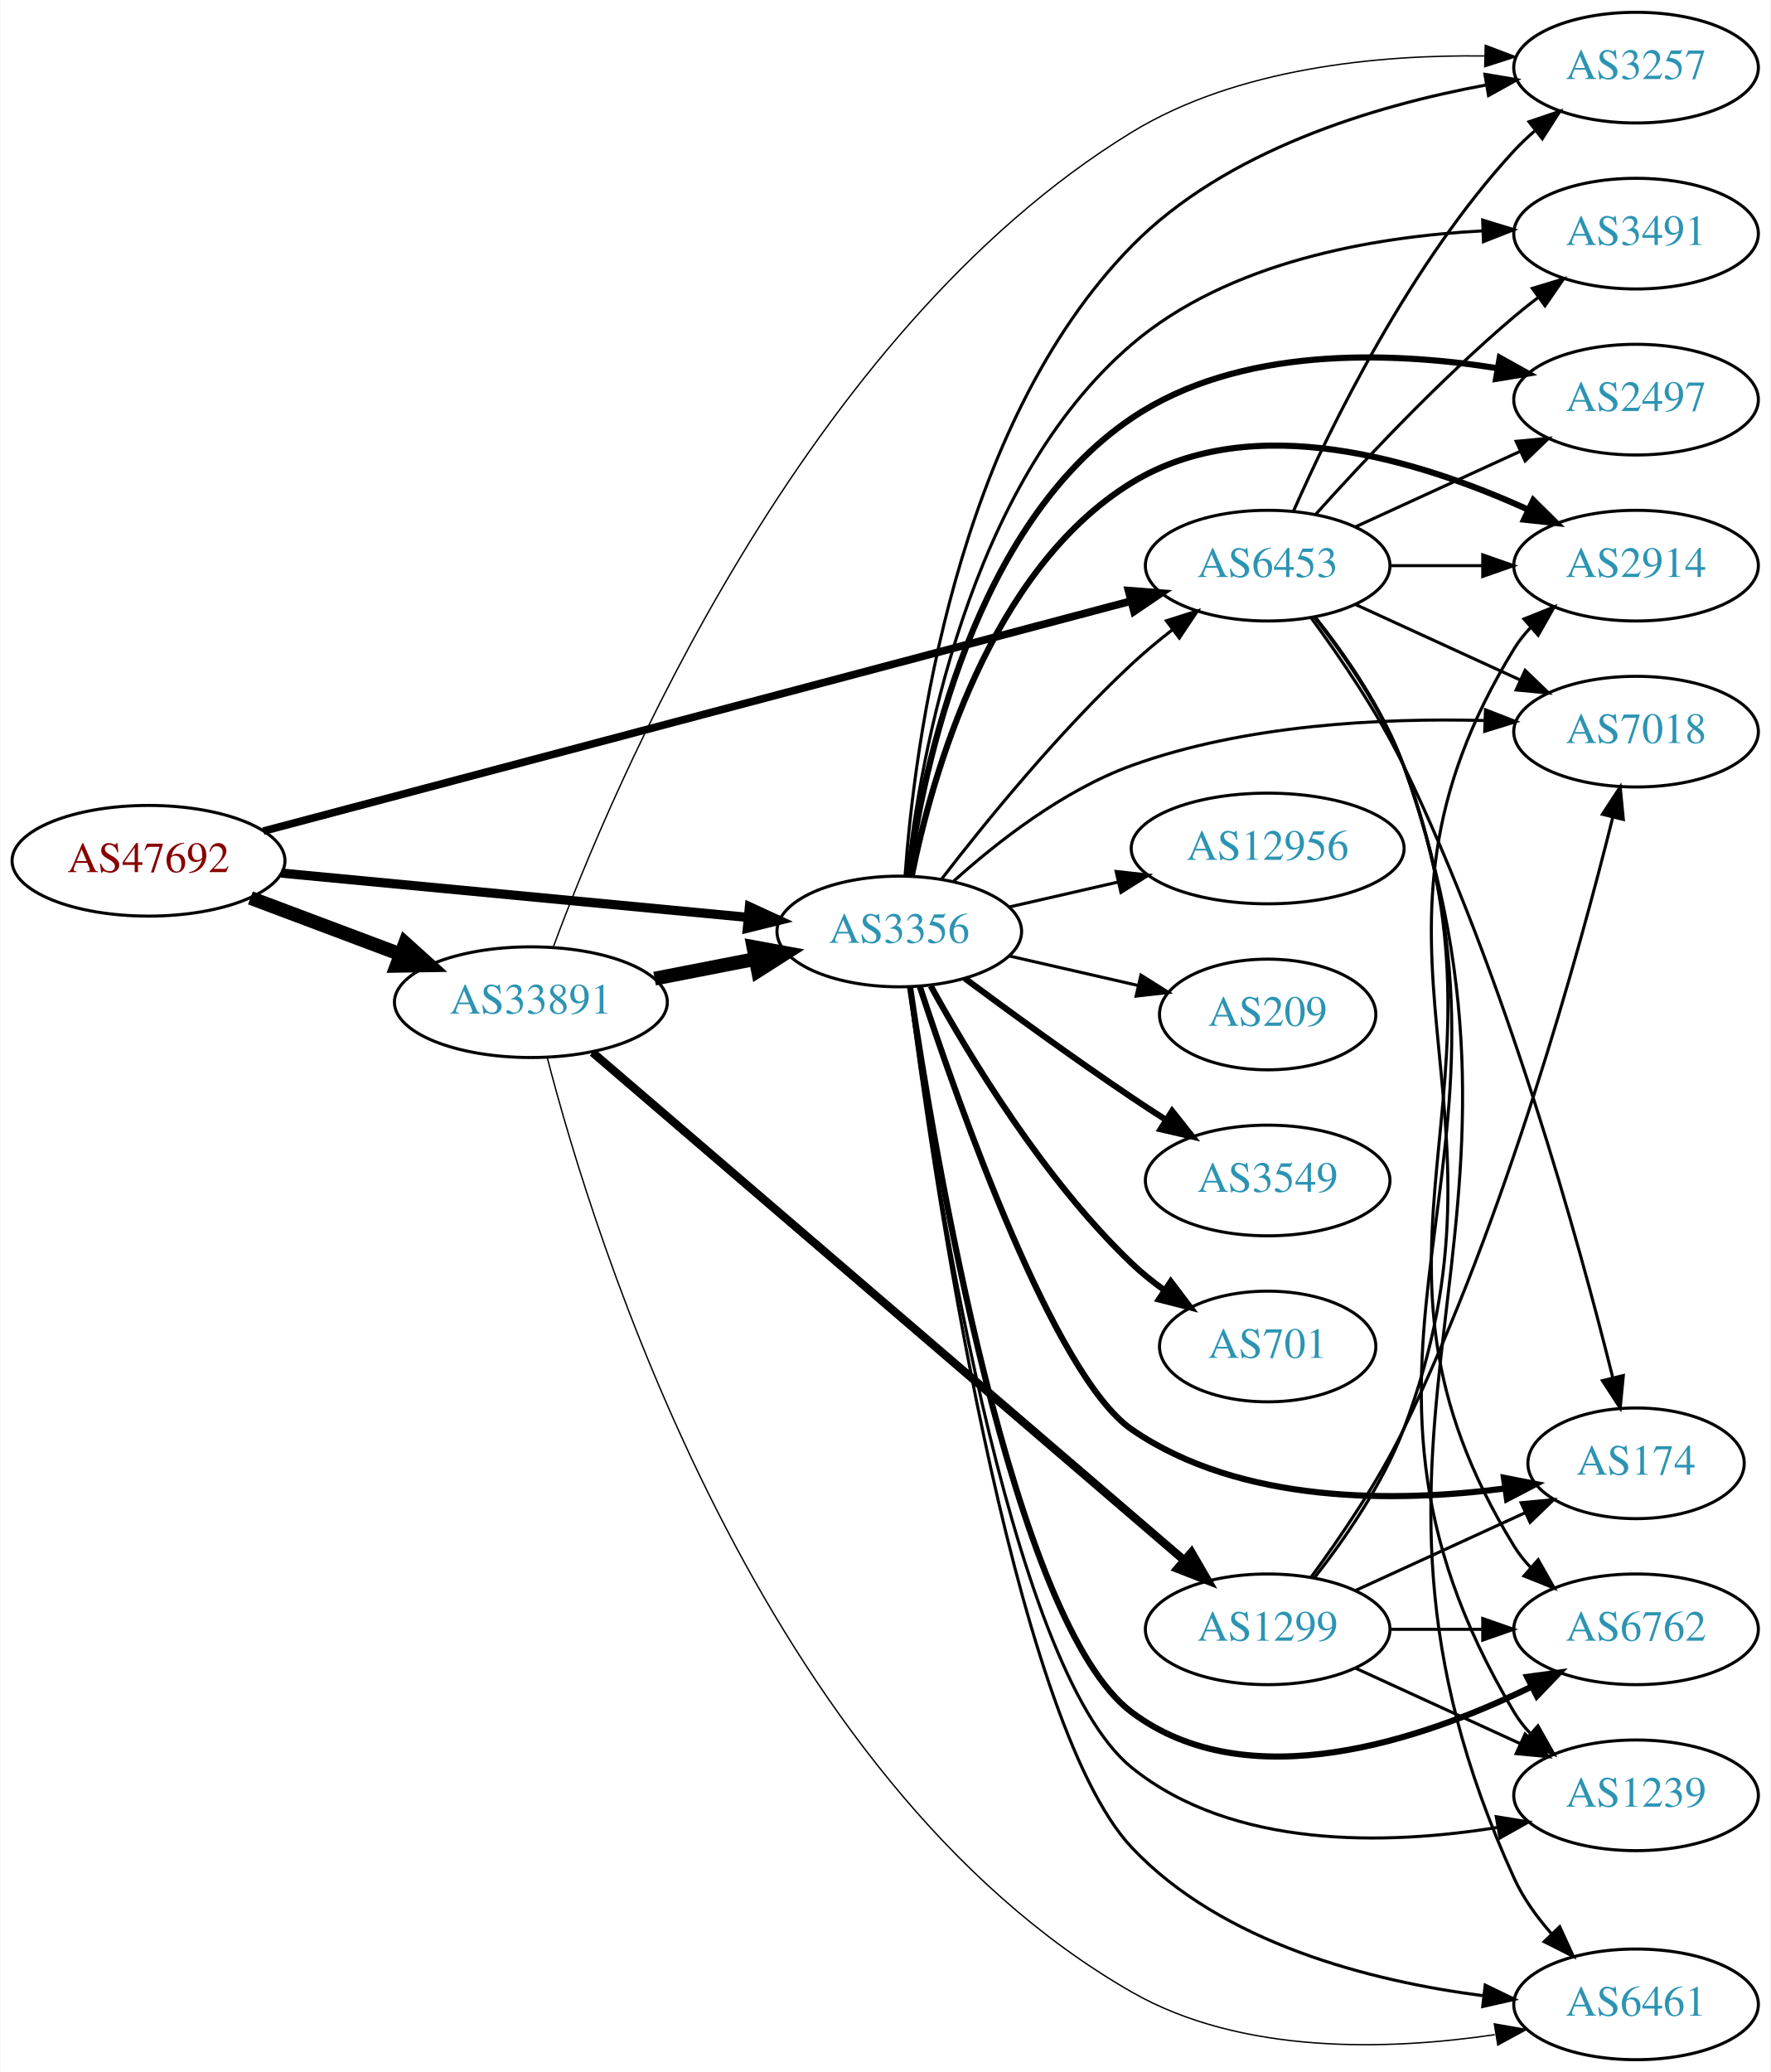
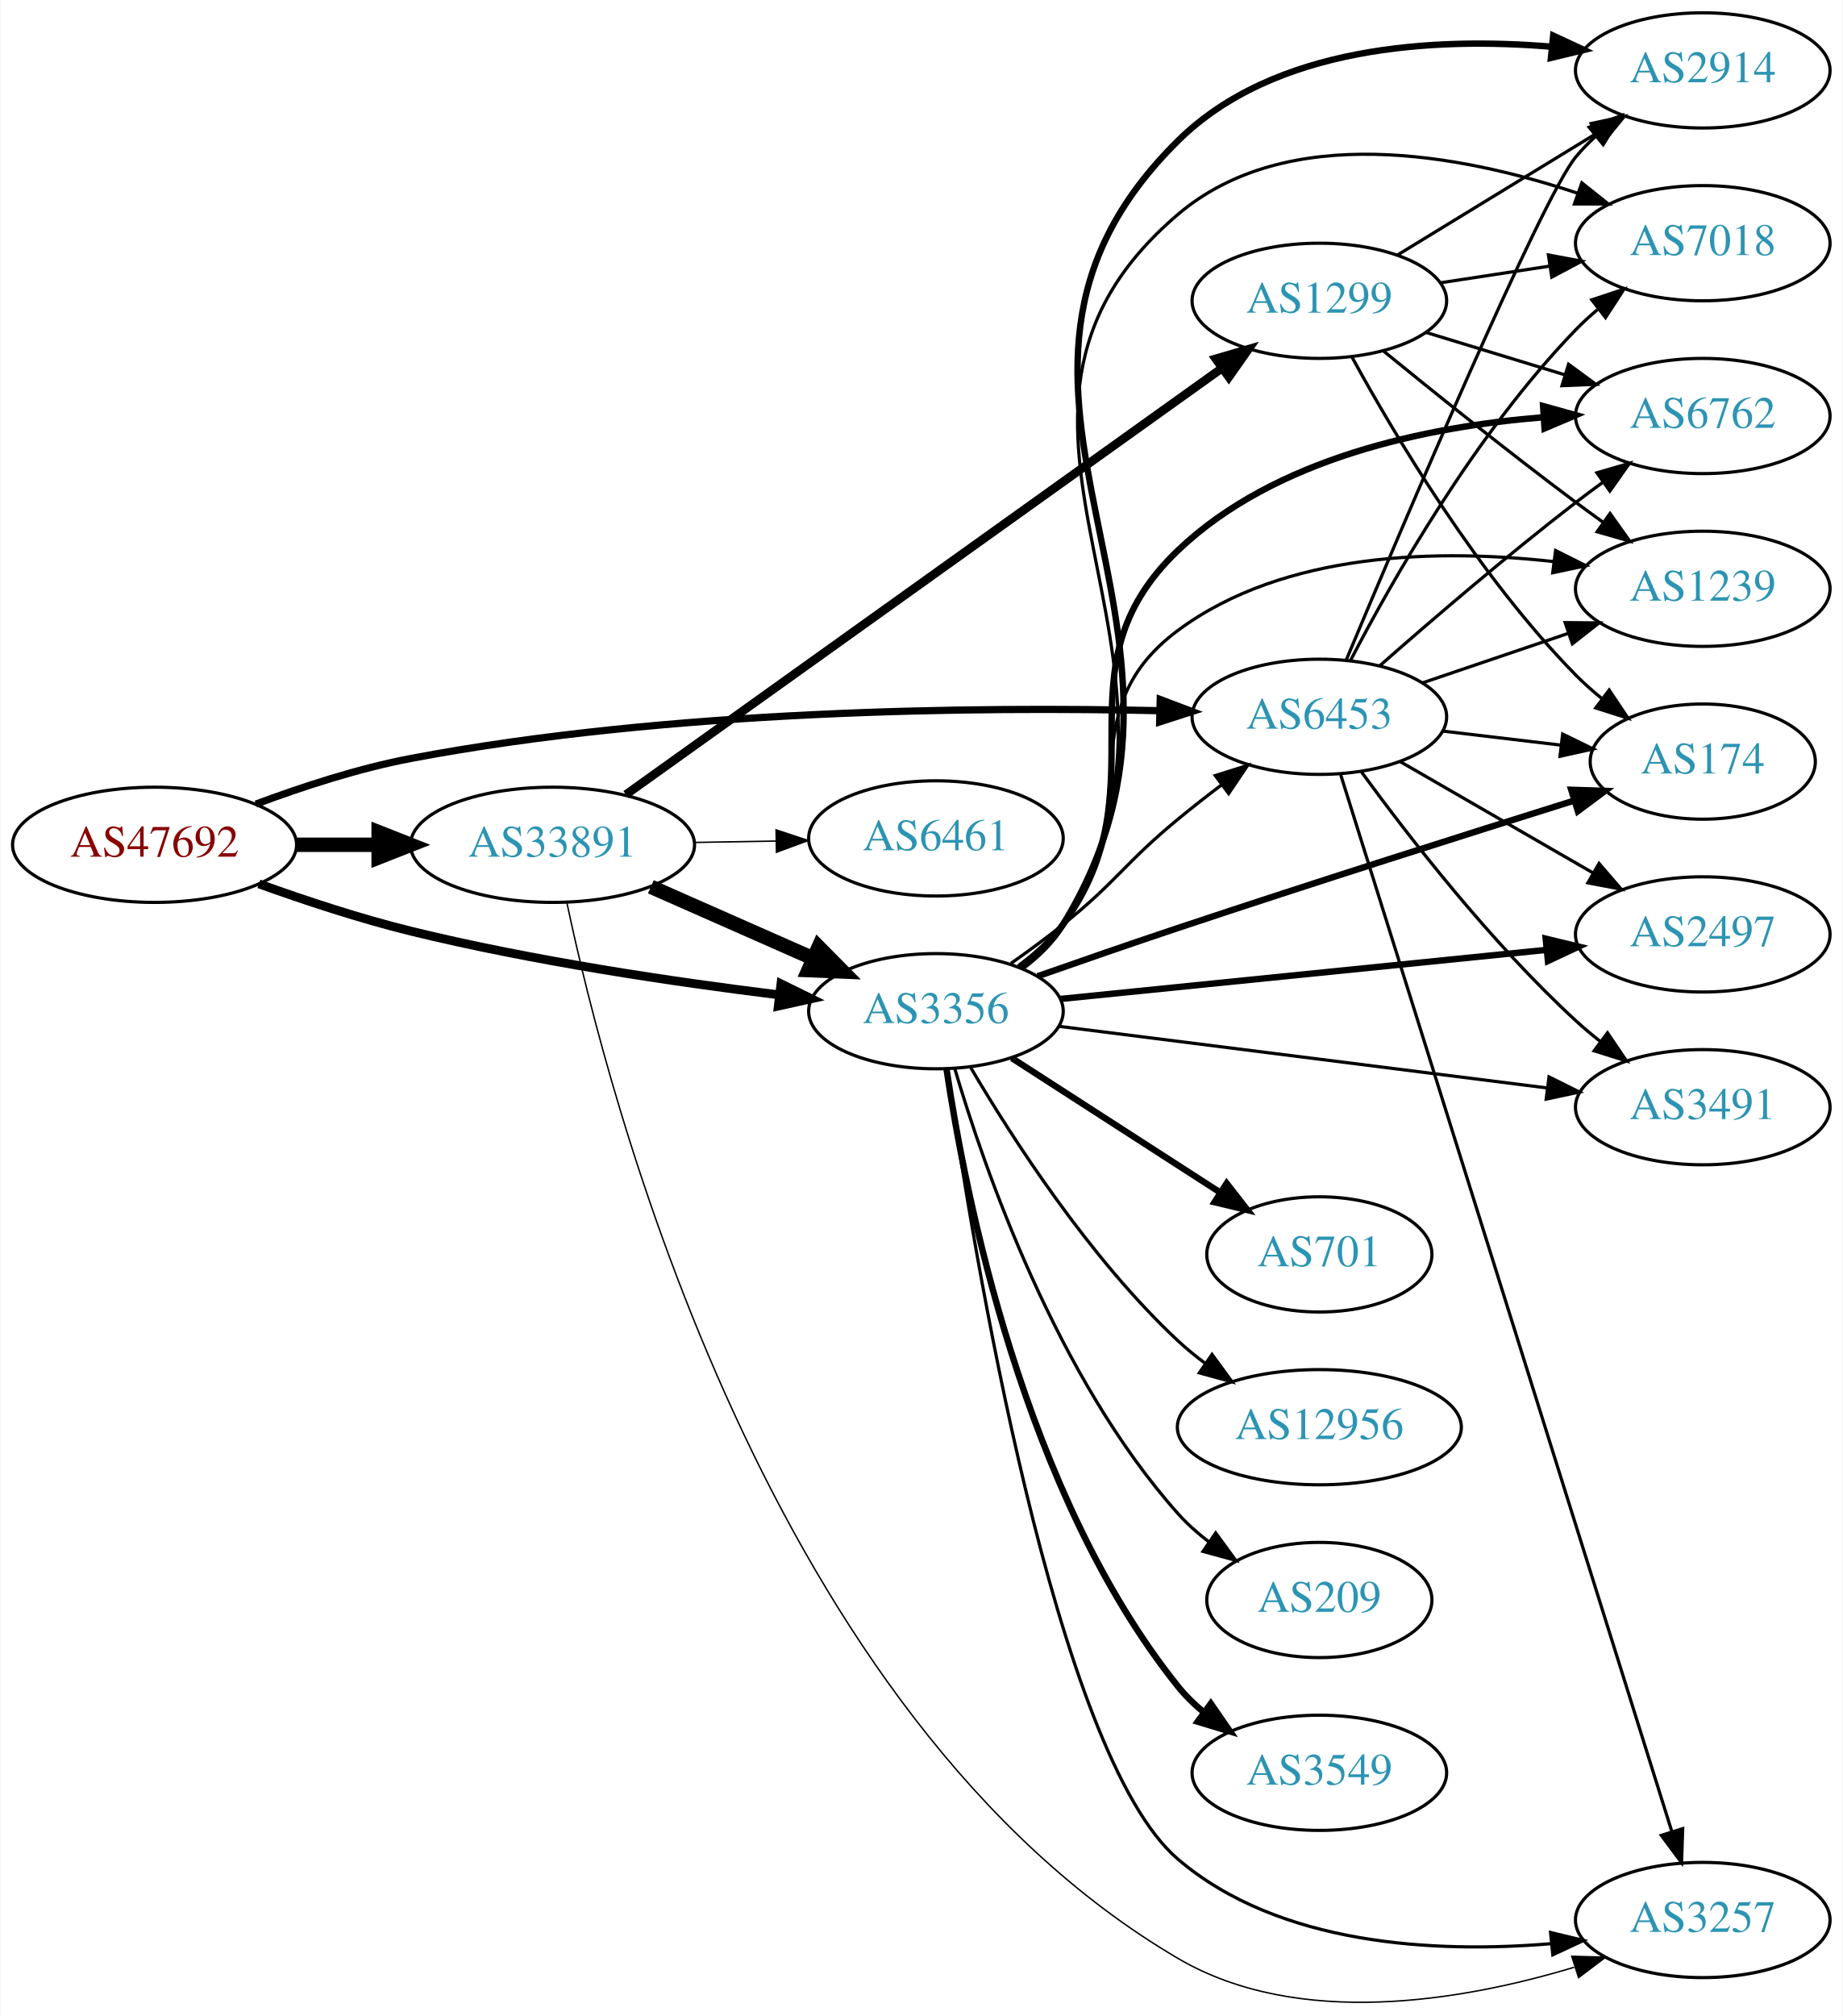
- <svg xmlns="http://www.w3.org/2000/svg" xmlns:xlink="http://www.w3.org/1999/xlink" width="576pt" height="674pt" viewBox="0.00 0.00 575.76 674.00">
-   <g id="graph0" class="graph" transform="scale(1 1) rotate(0) translate(4 670)">
-     <polygon fill="white" stroke="none" points="-4,4 -4,-670 571.762,-670 571.762,4 -4,4" />
+ <svg xmlns="http://www.w3.org/2000/svg" xmlns:xlink="http://www.w3.org/1999/xlink" width="576pt" height="630pt" viewBox="0.00 0.00 575.76 630.00">
+   <g id="graph0" class="graph" transform="scale(1 1) rotate(0) translate(4 625.995)">
+     <polygon fill="white" stroke="none" points="-4,4 -4,-625.995 571.762,-625.995 571.762,4 -4,4" />
    <g id="node1" class="node">
      <g id="a_node1">
        <a xlink:href="/asn/47692" xlink:title="AS47692 ~ Nessus GmbH [AT]">
-           <ellipse fill="#ffffff" stroke="black" cx="44.196" cy="-390" rx="44.393" ry="18" />
-           <text text-anchor="middle" x="44.196" y="-386.3" font-family="Times,serif" font-size="14.00" fill="#880000">AS47692</text>
+           <ellipse fill="#ffffff" stroke="black" cx="44.196" cy="-361.995" rx="44.393" ry="18" />
+           <text text-anchor="middle" x="44.196" y="-358.295" font-family="Times,serif" font-size="14.00" fill="#880000">AS47692</text>
        </a>
      </g>
    </g>
    <g id="node2" class="node">
      <g id="a_node2">
        <a xlink:href="/asn/3356" xlink:title="AS3356 ~ Level 3 Parent, LLC [US]">
-           <ellipse fill="#ffffff" stroke="black" cx="288.431" cy="-367" rx="39.794" ry="18" />
-           <text text-anchor="middle" x="288.431" y="-363.3" font-family="Times,serif" font-size="14.00" fill="#2c94b3">AS3356</text>
+           <ellipse fill="#ffffff" stroke="black" cx="288.431" cy="-309.995" rx="39.794" ry="18" />
+           <text text-anchor="middle" x="288.431" y="-306.295" font-family="Times,serif" font-size="14.00" fill="#2c94b3">AS3356</text>
        </a>
      </g>
    </g>
    <g id="edge1" class="edge">
-       <path fill="none" stroke="black" stroke-width="3" d="M87.39,-385.994C129.77,-381.97 194.983,-375.778 239.341,-371.566" />
-       <polygon fill="black" stroke="black" stroke-width="3" points="239.682,-375.05 249.307,-370.62 239.021,-368.081 239.682,-375.05" />
+       <path fill="none" stroke="black" stroke-width="2.75" d="M76.799,-349.791C91.15,-344.622 108.449,-338.903 124.392,-334.995 162.539,-325.646 206.61,-319.138 239.307,-315.111" />
+       <polygon fill="black" stroke="black" stroke-width="2.75" points="239.989,-318.555 249.502,-313.891 239.156,-311.605 239.989,-318.555" />
    </g>
    <g id="node3" class="node">
      <g id="a_node3">
        <a xlink:href="/asn/6453" xlink:title="AS6453 ~ TATA COMMUNICATIONS (AMERICA) INC [US]">
-           <ellipse fill="#ffffff" stroke="black" cx="408.273" cy="-486" rx="39.794" ry="18" />
-           <text text-anchor="middle" x="408.273" y="-482.3" font-family="Times,serif" font-size="14.00" fill="#2c94b3">AS6453</text>
+           <ellipse fill="#ffffff" stroke="black" cx="408.273" cy="-401.995" rx="39.794" ry="18" />
+           <text text-anchor="middle" x="408.273" y="-398.295" font-family="Times,serif" font-size="14.00" fill="#2c94b3">AS6453</text>
        </a>
      </g>
    </g>
    <g id="edge2" class="edge">
-       <path fill="none" stroke="black" stroke-width="2.5" d="M81.571,-399.644C148.711,-417.446 291.814,-455.388 363.888,-474.497" />
-       <polygon fill="black" stroke="black" stroke-width="2.5" points="363.008,-477.884 373.571,-477.064 364.802,-471.118 363.008,-477.884" />
+       <path fill="none" stroke="black" stroke-width="2.25" d="M75.868,-374.715C90.33,-380.121 107.979,-385.886 124.392,-388.995 205.335,-404.331 301.516,-405.16 358.306,-403.903" />
+       <polygon fill="black" stroke="black" stroke-width="2.25" points="358.53,-407.399 368.439,-403.647 358.354,-400.401 358.53,-407.399" />
    </g>
    <g id="node4" class="node">
      <g id="a_node4">
        <a xlink:href="/asn/33891" xlink:title="AS33891 ~ CORE-BACKBONE GMBH GLOBAL NETWORK [DE]">
-           <ellipse fill="#ffffff" stroke="black" cx="168.588" cy="-344" rx="44.393" ry="18" />
-           <text text-anchor="middle" x="168.588" y="-340.3" font-family="Times,serif" font-size="14.00" fill="#2c94b3">AS33891</text>
+           <ellipse fill="#ffffff" stroke="black" cx="168.588" cy="-361.995" rx="44.393" ry="18" />
+           <text text-anchor="middle" x="168.588" y="-358.295" font-family="Times,serif" font-size="14.00" fill="#2c94b3">AS33891</text>
        </a>
      </g>
    </g>
    <g id="edge3" class="edge">
-       <path fill="none" stroke="black" stroke-width="4.5" d="M77.353,-377.914C92.251,-372.315 110.138,-365.592 126.043,-359.614" />
-       <polygon fill="black" stroke="black" stroke-width="4.5" points="127.67,-363.209 135.646,-356.005 124.9,-355.838 127.67,-363.209" />
+       <path fill="none" stroke="black" stroke-width="4.5" d="M88.692,-361.995C96.898,-361.995 105.569,-361.995 114.041,-361.995" />
+       <polygon fill="black" stroke="black" stroke-width="4.5" points="114.233,-365.933 124.233,-361.995 114.233,-358.058 114.233,-365.933" />
    </g>
    <g id="edge15" class="edge">
-       <path fill="none" stroke="black" d="M302.167,-384.016C316.272,-402.311 340.187,-431.761 364.077,-454 368.176,-457.816 372.726,-461.6 377.291,-465.159" />
-       <polygon fill="black" stroke="black" points="375.334,-468.066 385.43,-471.279 379.541,-462.472 375.334,-468.066" />
+       <path fill="none" stroke="black" d="M311.87,-324.925C317.279,-328.726 322.969,-332.899 328.077,-336.995 345.011,-350.574 347.334,-356.183 364.077,-369.995 368.397,-373.559 373.065,-377.21 377.68,-380.711" />
+       <polygon fill="black" stroke="black" points="375.736,-383.628 385.844,-386.802 379.921,-378.017 375.736,-383.628" />
    </g>
    <g id="node5" class="node">
      <g id="a_node5">
-         <a xlink:href="/asn/2914" xlink:title="AS2914 ~ NTT America, Inc. [US]">
-           <ellipse fill="#ffffff" stroke="black" cx="528.116" cy="-486" rx="39.794" ry="18" />
-           <text text-anchor="middle" x="528.116" y="-482.3" font-family="Times,serif" font-size="14.00" fill="#2c94b3">AS2914</text>
+         <a xlink:href="/asn/174" xlink:title="AS174 ~ Cogent Communications [US]">
+           <ellipse fill="#ffffff" stroke="black" cx="528.116" cy="-387.995" rx="35.194" ry="18" />
+           <text text-anchor="middle" x="528.116" y="-384.295" font-family="Times,serif" font-size="14.00" fill="#2c94b3">AS174</text>
        </a>
      </g>
    </g>
    <g id="edge4" class="edge">
-       <path fill="none" stroke="black" stroke-width="2" d="M292.454,-384.969C298.972,-417.317 317.696,-484.622 364.077,-513 403.561,-537.158 458.031,-520.144 492.917,-504.257" />
-       <polygon fill="black" stroke="black" stroke-width="2" points="494.679,-507.294 502.209,-499.841 491.675,-500.972 494.679,-507.294" />
+       <path fill="none" stroke="black" stroke-width="2" d="M320.238,-320.931C333.674,-325.647 349.627,-331.176 364.077,-335.995 406.221,-350.053 454.757,-365.43 487.84,-375.788" />
+       <polygon fill="black" stroke="black" stroke-width="2" points="486.998,-379.192 497.586,-378.835 489.086,-372.511 486.998,-379.192" />
    </g>
    <g id="node6" class="node">
      <g id="a_node6">
-         <a xlink:href="/asn/7018" xlink:title="AS7018 ~ AT&amp;T Services, Inc. [US]">
-           <ellipse fill="#ffffff" stroke="black" cx="528.116" cy="-432" rx="39.794" ry="18" />
-           <text text-anchor="middle" x="528.116" y="-428.3" font-family="Times,serif" font-size="14.00" fill="#2c94b3">AS7018</text>
+         <a xlink:href="/asn/2914" xlink:title="AS2914 ~ NTT America, Inc. [US]">
+           <ellipse fill="#ffffff" stroke="black" cx="528.116" cy="-603.995" rx="39.794" ry="18" />
+           <text text-anchor="middle" x="528.116" y="-600.295" font-family="Times,serif" font-size="14.00" fill="#2c94b3">AS2914</text>
        </a>
      </g>
    </g>
    <g id="edge5" class="edge">
-       <path fill="none" stroke="black" d="M305.905,-383.17C320.054,-395.935 341.664,-412.899 364.077,-421 400.912,-434.313 445.435,-436.466 478.641,-435.624" />
-       <polygon fill="black" stroke="black" points="479.131,-439.109 489,-435.256 478.882,-432.113 479.131,-439.109" />
+       <path fill="none" stroke="black" stroke-width="2" d="M315.032,-323.421C320.073,-327.174 324.808,-331.704 328.077,-336.995 385.926,-430.624 285.798,-504.632 364.077,-581.995 394.252,-611.817 444.298,-614.439 480.998,-611.385" />
+       <polygon fill="black" stroke="black" stroke-width="2" points="481.364,-614.866 490.967,-610.391 480.669,-607.901 481.364,-614.866" />
    </g>
    <g id="node7" class="node">
      <g id="a_node7">
-         <a xlink:href="/asn/174" xlink:title="AS174 ~ Cogent Communications [US]">
-           <ellipse fill="#ffffff" stroke="black" cx="528.116" cy="-194" rx="35.194" ry="18" />
-           <text text-anchor="middle" x="528.116" y="-190.3" font-family="Times,serif" font-size="14.00" fill="#2c94b3">AS174</text>
+         <a xlink:href="/asn/3549" xlink:title="AS3549 ~ Level 3 Parent, LLC [US]">
+           <ellipse fill="#ffffff" stroke="black" cx="408.273" cy="-71.995" rx="39.794" ry="18" />
+           <text text-anchor="middle" x="408.273" y="-68.295" font-family="Times,serif" font-size="14.00" fill="#2c94b3">AS3549</text>
        </a>
      </g>
    </g>
    <g id="edge6" class="edge">
-       <path fill="none" stroke="black" stroke-width="2" d="M295.111,-349.082C307.671,-310.674 338.702,-222.479 364.077,-205 399.482,-180.612 450.102,-181.243 485.517,-185.818" />
-       <polygon fill="black" stroke="black" stroke-width="2" points="485.132,-189.299 495.53,-187.268 486.135,-182.371 485.132,-189.299" />
+       <path fill="none" stroke="black" stroke-width="2" d="M291.732,-291.948C297.516,-252.882 315.813,-159.159 364.077,-98.995 366.429,-96.064 369.191,-93.361 372.161,-90.893" />
+       <polygon fill="black" stroke="black" stroke-width="2" points="374.353,-93.626 380.374,-84.908 370.23,-87.969 374.353,-93.626" />
    </g>
    <g id="node8" class="node">
      <g id="a_node8">
-         <a xlink:href="/asn/3549" xlink:title="AS3549 ~ Level 3 Parent, LLC [US]">
-           <ellipse fill="#ffffff" stroke="black" cx="408.273" cy="-286" rx="39.794" ry="18" />
-           <text text-anchor="middle" x="408.273" y="-282.3" font-family="Times,serif" font-size="14.00" fill="#2c94b3">AS3549</text>
+         <a xlink:href="/asn/7018" xlink:title="AS7018 ~ AT&amp;T Services, Inc. [US]">
+           <ellipse fill="#ffffff" stroke="black" cx="528.116" cy="-549.995" rx="39.794" ry="18" />
+           <text text-anchor="middle" x="528.116" y="-546.295" font-family="Times,serif" font-size="14.00" fill="#2c94b3">AS7018</text>
        </a>
      </g>
    </g>
    <g id="edge7" class="edge">
-       <path fill="none" stroke="black" stroke-width="2" d="M309.761,-351.723C324.623,-340.696 345.368,-325.593 364.077,-313 367.626,-310.611 371.377,-308.161 375.125,-305.758" />
-       <polygon fill="black" stroke="black" stroke-width="2" points="377.193,-308.591 383.774,-300.288 373.451,-302.675 377.193,-308.591" />
+       <path fill="none" stroke="black" d="M314.974,-323.457C320.018,-327.209 324.768,-331.728 328.077,-336.995 381.246,-421.637 287.951,-494.22 364.077,-558.995 398.218,-588.046 452.39,-577.773 488.82,-565.673" />
+       <polygon fill="black" stroke="black" points="490.316,-568.857 498.593,-562.243 487.998,-562.252 490.316,-568.857" />
    </g>
    <g id="node9" class="node">
      <g id="a_node9">
-         <a xlink:href="/asn/701" xlink:title="AS701 ~ UUNET [US]">
-           <ellipse fill="#ffffff" stroke="black" cx="408.273" cy="-232" rx="35.194" ry="18" />
-           <text text-anchor="middle" x="408.273" y="-228.3" font-family="Times,serif" font-size="14.00" fill="#2c94b3">AS701</text>
+         <a xlink:href="/asn/6762" xlink:title="AS6762 ~ TELECOM ITALIA SPARKLE S.p.A. [IT]">
+           <ellipse fill="#ffffff" stroke="black" cx="528.116" cy="-495.995" rx="39.794" ry="18" />
+           <text text-anchor="middle" x="528.116" y="-492.295" font-family="Times,serif" font-size="14.00" fill="#2c94b3">AS6762</text>
        </a>
      </g>
    </g>
    <g id="edge8" class="edge">
-       <path fill="none" stroke="black" stroke-width="2" d="M298.672,-349.287C311.218,-326.439 335.394,-286.389 364.077,-259 367.331,-255.893 370.998,-252.954 374.785,-250.24" />
-       <polygon fill="black" stroke="black" stroke-width="2" points="376.762,-253.128 383.153,-244.678 372.887,-247.299 376.762,-253.128" />
+       <path fill="none" stroke="black" stroke-width="2" d="M314.448,-323.813C319.52,-327.546 324.414,-331.968 328.077,-336.995 360.119,-380.965 324.725,-416.427 364.077,-453.995 394.48,-483.02 442.173,-492.69 478.137,-495.59" />
+       <polygon fill="black" stroke="black" stroke-width="2" points="478.209,-499.102 488.417,-496.263 478.667,-492.117 478.209,-499.102" />
    </g>
    <g id="node10" class="node">
      <g id="a_node10">
-         <a xlink:href="/asn/6762" xlink:title="AS6762 ~ TELECOM ITALIA SPARKLE S.p.A. [IT]">
-           <ellipse fill="#ffffff" stroke="black" cx="528.116" cy="-140" rx="39.794" ry="18" />
-           <text text-anchor="middle" x="528.116" y="-136.3" font-family="Times,serif" font-size="14.00" fill="#2c94b3">AS6762</text>
+         <a xlink:href="/asn/701" xlink:title="AS701 ~ UUNET [US]">
+           <ellipse fill="#ffffff" stroke="black" cx="408.273" cy="-233.995" rx="35.194" ry="18" />
+           <text text-anchor="middle" x="408.273" y="-230.295" font-family="Times,serif" font-size="14.00" fill="#2c94b3">AS701</text>
        </a>
      </g>
    </g>
    <g id="edge9" class="edge">
-       <path fill="none" stroke="black" stroke-width="2" d="M291.941,-348.907C299.719,-295.766 325.256,-142.054 364.077,-113 401.927,-84.673 458.597,-103.998 494.18,-121.367" />
-       <polygon fill="black" stroke="black" stroke-width="2" points="492.685,-124.533 503.186,-125.941 495.855,-118.292 492.685,-124.533" />
+       <path fill="none" stroke="black" stroke-width="2" d="M312.152,-295.342C330.679,-283.393 357.002,-266.417 377.262,-253.351" />
+       <polygon fill="black" stroke="black" stroke-width="2" points="379.306,-256.197 385.813,-247.836 375.512,-250.314 379.306,-256.197" />
    </g>
    <g id="node11" class="node">
      <g id="a_node11">
-         <a xlink:href="/asn/1239" xlink:title="AS1239 ~ Sprint [US]">
-           <ellipse fill="#ffffff" stroke="black" cx="528.116" cy="-86" rx="39.794" ry="18" />
-           <text text-anchor="middle" x="528.116" y="-82.3" font-family="Times,serif" font-size="14.00" fill="#2c94b3">AS1239</text>
+         <a xlink:href="/asn/2497" xlink:title="AS2497 ~ Internet Initiative Japan Inc. [JP]">
+           <ellipse fill="#ffffff" stroke="black" cx="528.116" cy="-333.995" rx="39.794" ry="18" />
+           <text text-anchor="middle" x="528.116" y="-330.295" font-family="Times,serif" font-size="14.00" fill="#2c94b3">AS2497</text>
        </a>
      </g>
    </g>
    <g id="edge10" class="edge">
-       <path fill="none" stroke="black" d="M291.657,-348.939C298.884,-293.521 323.59,-127.677 364.077,-95 397.005,-68.424 446.963,-69.78 482.897,-75.53" />
-       <polygon fill="black" stroke="black" points="482.641,-79.039 493.098,-77.338 483.863,-72.146 482.641,-79.039" />
+       <path fill="none" stroke="black" stroke-width="2" d="M327.356,-313.825C368.576,-317.987 434.529,-324.647 479.277,-329.165" />
+       <polygon fill="black" stroke="black" stroke-width="2" points="479.025,-332.657 489.326,-330.18 479.729,-325.693 479.025,-332.657" />
    </g>
    <g id="node12" class="node">
      <g id="a_node12">
-         <a xlink:href="/asn/2497" xlink:title="AS2497 ~ Internet Initiative Japan Inc. [JP]">
-           <ellipse fill="#ffffff" stroke="black" cx="528.116" cy="-540" rx="39.794" ry="18" />
-           <text text-anchor="middle" x="528.116" y="-536.3" font-family="Times,serif" font-size="14.00" fill="#2c94b3">AS2497</text>
+         <a xlink:href="/asn/1239" xlink:title="AS1239 ~ Sprint [US]">
+           <ellipse fill="#ffffff" stroke="black" cx="528.116" cy="-441.995" rx="39.794" ry="18" />
+           <text text-anchor="middle" x="528.116" y="-438.295" font-family="Times,serif" font-size="14.00" fill="#2c94b3">AS1239</text>
        </a>
      </g>
    </g>
    <g id="edge11" class="edge">
-       <path fill="none" stroke="black" stroke-width="2" d="M291.382,-385.027C296.303,-420.596 312.744,-499.36 364.077,-534 398.802,-557.433 447.823,-555.792 483.03,-550.229" />
-       <polygon fill="black" stroke="black" stroke-width="2" points="483.774,-553.652 493.025,-548.487 482.572,-546.756 483.774,-553.652" />
+       <path fill="none" stroke="black" d="M314.174,-324.021C319.26,-327.743 324.229,-332.108 328.077,-336.995 355.24,-371.493 328.825,-402.82 364.077,-428.995 397.484,-453.8 446.065,-454.468 481.504,-450.503" />
+       <polygon fill="black" stroke="black" points="482.112,-453.954 491.587,-449.213 481.224,-447.011 482.112,-453.954" />
    </g>
    <g id="node13" class="node">
      <g id="a_node13">
-         <a xlink:href="/asn/6461" xlink:title="AS6461 ~ Zayo Bandwidth [US]">
-           <ellipse fill="#ffffff" stroke="black" cx="528.116" cy="-18" rx="39.794" ry="18" />
-           <text text-anchor="middle" x="528.116" y="-14.3" font-family="Times,serif" font-size="14.00" fill="#2c94b3">AS6461</text>
+         <a xlink:href="/asn/3257" xlink:title="AS3257 ~ GTT [DE]">
+           <ellipse fill="#ffffff" stroke="black" cx="528.116" cy="-25.995" rx="39.794" ry="18" />
+           <text text-anchor="middle" x="528.116" y="-22.295" font-family="Times,serif" font-size="14.00" fill="#2c94b3">AS3257</text>
        </a>
      </g>
    </g>
    <g id="edge12" class="edge">
-       <path fill="none" stroke="black" d="M291.636,-348.92C299.062,-290.857 324.905,-110.501 364.077,-69 393.537,-37.788 441.79,-25.567 478.175,-20.839" />
-       <polygon fill="black" stroke="black" points="479.037,-24.263 488.573,-19.647 478.24,-17.309 479.037,-24.263" />
+       <path fill="none" stroke="black" d="M291.927,-291.73C299.756,-237.276 325.618,-77.794 364.077,-44.995 395.85,-17.899 444.668,-15.598 480.608,-18.584" />
+       <polygon fill="black" stroke="black" points="480.548,-22.095 490.845,-19.604 481.242,-15.129 480.548,-22.095" />
    </g>
    <g id="node14" class="node">
      <g id="a_node14">
-         <a xlink:href="/asn/3257" xlink:title="AS3257 ~ GTT [DE]">
-           <ellipse fill="#ffffff" stroke="black" cx="528.116" cy="-648" rx="39.794" ry="18" />
-           <text text-anchor="middle" x="528.116" y="-644.3" font-family="Times,serif" font-size="14.00" fill="#2c94b3">AS3257</text>
+         <a xlink:href="/asn/12956" xlink:title="AS12956 ~ TELXIUS [ES]">
+           <ellipse fill="#ffffff" stroke="black" cx="408.273" cy="-179.995" rx="44.393" ry="18" />
+           <text text-anchor="middle" x="408.273" y="-176.295" font-family="Times,serif" font-size="14.00" fill="#2c94b3">AS12956</text>
        </a>
      </g>
    </g>
    <g id="edge13" class="edge">
-       <path fill="none" stroke="black" d="M290.305,-385.034C293.296,-426.843 306.455,-531.286 364.077,-590 394.626,-621.127 442.956,-635.603 479.078,-642.303" />
-       <polygon fill="black" stroke="black" points="478.942,-645.83 489.389,-644.068 480.123,-638.931 478.942,-645.83" />
+       <path fill="none" stroke="black" d="M299.3,-292.378C312.161,-270.504 336.314,-232.919 364.077,-206.995 366.677,-204.568 369.526,-202.237 372.482,-200.032" />
+       <polygon fill="black" stroke="black" points="374.73,-202.733 380.976,-194.175 370.757,-196.97 374.73,-202.733" />
    </g>
    <g id="node15" class="node">
      <g id="a_node15">
-         <a xlink:href="/asn/12956" xlink:title="AS12956 ~ TELXIUS [ES]">
-           <ellipse fill="#ffffff" stroke="black" cx="408.273" cy="-394" rx="44.393" ry="18" />
-           <text text-anchor="middle" x="408.273" y="-390.3" font-family="Times,serif" font-size="14.00" fill="#2c94b3">AS12956</text>
+         <a xlink:href="/asn/3491" xlink:title="AS3491 ~ PCCW Global, Inc. [US]">
+           <ellipse fill="#ffffff" stroke="black" cx="528.116" cy="-279.995" rx="39.794" ry="18" />
+           <text text-anchor="middle" x="528.116" y="-276.295" font-family="Times,serif" font-size="14.00" fill="#2c94b3">AS3491</text>
        </a>
      </g>
    </g>
    <g id="edge14" class="edge">
-       <path fill="none" stroke="black" d="M324.15,-374.955C335.289,-377.507 347.824,-380.379 359.717,-383.104" />
-       <polygon fill="black" stroke="black" points="358.982,-386.526 369.511,-385.348 360.545,-379.703 358.982,-386.526" />
+       <path fill="none" stroke="black" d="M326.831,-305.275C368.068,-300.07 434.512,-291.684 479.454,-286.011" />
+       <polygon fill="black" stroke="black" points="480.059,-289.463 489.542,-284.738 479.183,-282.518 480.059,-289.463" />
    </g>
    <g id="node16" class="node">
      <g id="a_node16">
        <a xlink:href="/asn/209" xlink:title="AS209 ~ CenturyLink Communications, LLC [US]">
-           <ellipse fill="#ffffff" stroke="black" cx="408.273" cy="-340" rx="35.194" ry="18" />
-           <text text-anchor="middle" x="408.273" y="-336.3" font-family="Times,serif" font-size="14.00" fill="#2c94b3">AS209</text>
+           <ellipse fill="#ffffff" stroke="black" cx="408.273" cy="-125.995" rx="35.194" ry="18" />
+           <text text-anchor="middle" x="408.273" y="-122.295" font-family="Times,serif" font-size="14.00" fill="#2c94b3">AS209</text>
        </a>
      </g>
    </g>
    <g id="edge16" class="edge">
-       <path fill="none" stroke="black" d="M324.15,-359.045C337.243,-356.045 352.265,-352.604 365.906,-349.478" />
-       <polygon fill="black" stroke="black" points="367.047,-352.807 376.013,-347.162 365.484,-345.984 367.047,-352.807" />
+       <path fill="none" stroke="black" d="M294.294,-292.113C303.524,-260.859 326.123,-195.578 364.077,-152.995 366.924,-149.802 370.237,-146.851 373.739,-144.165" />
+       <polygon fill="black" stroke="black" points="375.872,-146.946 382.121,-138.39 371.901,-141.181 375.872,-146.946" />
+     </g>
+     <g id="edge18" class="edge">
+       <path fill="none" stroke="black" d="M446.883,-397.527C458.553,-396.141 471.512,-394.601 483.551,-393.171" />
+       <polygon fill="black" stroke="black" points="484.322,-396.604 493.839,-391.949 483.496,-389.653 484.322,-396.604" />
+     </g>
+     <g id="edge17" class="edge">
+       <path fill="none" stroke="black" d="M416.661,-419.718C434.194,-461.564 477.658,-563.975 488.469,-576.995 490.332,-579.239 492.425,-581.38 494.647,-583.406" />
+       <polygon fill="black" stroke="black" points="492.587,-586.241 502.559,-589.819 496.995,-580.803 492.587,-586.241" />
+     </g>
+     <g id="edge20" class="edge">
+       <path fill="none" stroke="black" d="M417.964,-419.496C430.925,-444.434 457.176,-490.74 488.469,-522.995 490.553,-525.143 492.83,-527.228 495.202,-529.225" />
+       <polygon fill="black" stroke="black" points="493.441,-532.287 503.494,-535.633 497.722,-526.749 493.441,-532.287" />
+     </g>
+     <g id="edge22" class="edge">
+       <path fill="none" stroke="black" d="M427.124,-417.917C442.924,-431.809 466.777,-452.298 488.469,-468.995 491.212,-471.106 494.102,-473.256 497.018,-475.375" />
+       <polygon fill="black" stroke="black" points="495.021,-478.25 505.196,-481.205 499.085,-472.55 495.021,-478.25" />
+     </g>
+     <g id="edge23" class="edge">
+       <path fill="none" stroke="black" d="M433.405,-388.071C450.844,-378.007 474.618,-364.289 493.856,-353.188" />
+       <polygon fill="black" stroke="black" points="495.7,-356.165 502.612,-348.135 492.201,-350.102 495.7,-356.165" />
+     </g>
+     <g id="edge21" class="edge">
+       <path fill="none" stroke="black" d="M440.544,-412.61C454.527,-417.356 471.198,-423.015 486.16,-428.093" />
+       <polygon fill="black" stroke="black" points="485.105,-431.432 495.7,-431.332 487.355,-424.803 485.105,-431.432" />
+     </g>
+     <g id="edge24" class="edge">
+       <path fill="none" stroke="black" d="M414.957,-383.86C433.975,-323.179 495.473,-126.957 518.397,-53.816" />
+       <polygon fill="black" stroke="black" points="521.838,-54.538 521.489,-43.949 515.159,-52.444 521.838,-54.538" />
+     </g>
+     <g id="edge19" class="edge">
+       <path fill="none" stroke="black" d="M421.495,-384.686C436.096,-364.683 461.899,-331.395 488.469,-306.995 490.881,-304.781 493.482,-302.599 496.155,-300.494" />
+       <polygon fill="black" stroke="black" points="498.339,-303.232 504.271,-294.453 494.16,-297.617 498.339,-303.232" />
+     </g>
+     <g id="edge27" class="edge">
+       <path fill="none" stroke="black" stroke-width="4.5" d="M199.325,-348.874C214.714,-342.083 233.657,-333.724 250.029,-326.499" />
+       <polygon fill="black" stroke="black" stroke-width="4.5" points="251.767,-330.037 259.326,-322.397 248.588,-322.832 251.767,-330.037" />
+     </g>
+     <g id="edge25" class="edge">
+       <path fill="none" stroke="black" stroke-width="0.45" d="M173.08,-343.87C185.786,-283.573 235.731,-89.296 364.077,-13.995 401.731,8.096 452.996,-0.692 487.922,-11.227" />
+       <polygon fill="black" stroke="black" stroke-width="0.45" points="487.168,-14.66 497.759,-14.37 489.298,-7.992 487.168,-14.66" />
    </g>
    <g id="node17" class="node">
      <g id="a_node17">
-         <a xlink:href="/asn/3491" xlink:title="AS3491 ~ PCCW Global, Inc. [US]">
-           <ellipse fill="#ffffff" stroke="black" cx="528.116" cy="-594" rx="39.794" ry="18" />
-           <text text-anchor="middle" x="528.116" y="-590.3" font-family="Times,serif" font-size="14.00" fill="#2c94b3">AS3491</text>
-         </a>
-       </g>
-     </g>
-     <g id="edge17" class="edge">
-       <path fill="none" stroke="black" d="M290.974,-385.202C295.231,-423.426 310.652,-512.286 364.077,-558 395.549,-584.93 442.685,-593.012 478.192,-594.898" />
-       <polygon fill="black" stroke="black" points="478.213,-598.401 488.34,-595.287 478.482,-591.406 478.213,-598.401" />
-     </g>
-     <g id="edge21" class="edge">
-       <path fill="none" stroke="black" d="M448.186,-486C457.739,-486 468.089,-486 478.052,-486" />
-       <polygon fill="black" stroke="black" points="478.244,-489.5 488.244,-486 478.244,-482.5 478.244,-489.5" />
-     </g>
-     <g id="edge18" class="edge">
-       <path fill="none" stroke="black" d="M436.902,-473.339C452.859,-466.027 473.13,-456.739 490.412,-448.819" />
-       <polygon fill="black" stroke="black" points="492.027,-451.929 499.66,-444.581 489.111,-445.565 492.027,-451.929" />
-     </g>
-     <g id="edge19" class="edge">
-       <path fill="none" stroke="black" d="M422.342,-469.107C431.693,-456.413 444.064,-438.307 452.469,-421 485.705,-352.567 509.629,-265.696 520.527,-221.916" />
-       <polygon fill="black" stroke="black" points="523.976,-222.546 522.955,-212 517.177,-220.881 523.976,-222.546" />
-     </g>
-     <g id="edge23" class="edge">
-       <path fill="none" stroke="black" d="M423.478,-469.243C433.26,-456.76 445.674,-438.855 452.469,-421 493.026,-314.44 428.788,-264.149 488.469,-167 489.996,-164.516 491.846,-162.2 493.899,-160.054" />
-       <polygon fill="black" stroke="black" points="496.27,-162.63 501.495,-153.413 491.662,-157.36 496.27,-162.63" />
-     </g>
-     <g id="edge22" class="edge">
-       <path fill="none" stroke="black" d="M423.611,-469.293C433.457,-456.834 445.893,-438.937 452.469,-421 499.915,-291.603 417.768,-231.304 488.469,-113 489.965,-110.497 491.793,-108.168 493.832,-106.013" />
-       <polygon fill="black" stroke="black" points="496.203,-108.588 501.398,-99.355 491.579,-103.333 496.203,-108.588" />
-     </g>
-     <g id="edge24" class="edge">
-       <path fill="none" stroke="black" d="M436.902,-498.661C452.859,-505.973 473.13,-515.261 490.412,-523.181" />
-       <polygon fill="black" stroke="black" points="489.111,-526.435 499.66,-527.419 492.027,-520.071 489.111,-526.435" />
-     </g>
-     <g id="edge25" class="edge">
-       <path fill="none" stroke="black" d="M423.705,-469.327C433.596,-456.884 446.047,-438.993 452.469,-421 506.82,-268.726 421.438,-206.133 488.469,-59 491.412,-52.541 495.792,-46.449 500.557,-41.036" />
-       <polygon fill="black" stroke="black" points="503.277,-43.257 507.692,-33.626 498.235,-38.402 503.277,-43.257" />
+         <a xlink:href="/asn/1299" xlink:title="AS1299 ~ Telia Carrier [EU]">
+           <ellipse fill="#ffffff" stroke="black" cx="408.273" cy="-531.995" rx="39.794" ry="18" />
+           <text text-anchor="middle" x="408.273" y="-528.295" font-family="Times,serif" font-size="14.00" fill="#2c94b3">AS1299</text>
+         </a>
+       </g>
    </g>
    <g id="edge26" class="edge">
-       <path fill="none" stroke="black" d="M416.689,-503.761C428.757,-531.183 454.729,-584.473 488.469,-621 490.5,-623.198 492.739,-625.319 495.085,-627.34" />
-       <polygon fill="black" stroke="black" points="493.297,-630.386 503.329,-633.794 497.612,-624.874 493.297,-630.386" />
-     </g>
-     <g id="edge20" class="edge">
-       <path fill="none" stroke="black" d="M423.919,-502.725C439.22,-519.765 464.317,-546.523 488.469,-567 490.967,-569.117 493.627,-571.232 496.338,-573.293" />
-       <polygon fill="black" stroke="black" points="494.375,-576.194 504.515,-579.266 498.505,-570.541 494.375,-576.194" />
-     </g>
-     <g id="edge29" class="edge">
-       <path fill="none" stroke="black" stroke-width="4.5" d="M208.828,-351.659C219.28,-353.699 230.666,-355.921 241.444,-358.025" />
-       <polygon fill="black" stroke="black" stroke-width="4.5" points="240.972,-361.944 251.542,-359.995 242.481,-354.215 240.972,-361.944" />
-     </g>
-     <g id="edge30" class="edge">
-       <path fill="none" stroke="black" stroke-width="0.45" d="M173.886,-326.053C188.632,-268.973 243.089,-91.308 364.077,-22 399.813,-1.529 447.573,-3.029 482.157,-8.142" />
-       <polygon fill="black" stroke="black" stroke-width="0.45" points="482.005,-11.663 492.439,-9.824 483.136,-4.755 482.005,-11.663" />
-     </g>
-     <g id="edge27" class="edge">
-       <path fill="none" stroke="black" stroke-width="0.45" d="M175.822,-361.807C194.809,-413.111 257.242,-561.735 364.077,-627 398.398,-647.966 444.338,-652.213 478.705,-651.795" />
-       <polygon fill="black" stroke="black" stroke-width="0.45" points="479.067,-655.287 488.973,-651.528 478.886,-648.289 479.067,-655.287" />
+       <path fill="none" stroke="black" stroke-width="2.7" d="M191.523,-377.684C234.455,-408.39 329.595,-476.437 377.902,-510.988" />
+       <polygon fill="black" stroke="black" stroke-width="2.7" points="375.906,-513.864 386.076,-516.834 379.978,-508.17 375.906,-513.864" />
    </g>
    <g id="node18" class="node">
      <g id="a_node18">
-         <a xlink:href="/asn/1299" xlink:title="AS1299 ~ Telia Carrier [EU]">
-           <ellipse fill="#ffffff" stroke="black" cx="408.273" cy="-140" rx="39.794" ry="18" />
-           <text text-anchor="middle" x="408.273" y="-136.3" font-family="Times,serif" font-size="14.00" fill="#2c94b3">AS1299</text>
+         <a xlink:href="/asn/6461" xlink:title="AS6461 ~ Zayo Bandwidth [US]">
+           <ellipse fill="#ffffff" stroke="black" cx="288.431" cy="-363.995" rx="39.794" ry="18" />
+           <text text-anchor="middle" x="288.431" y="-360.295" font-family="Times,serif" font-size="14.00" fill="#2c94b3">AS6461</text>
        </a>
      </g>
    </g>
    <g id="edge28" class="edge">
-       <path fill="none" stroke="black" stroke-width="2.7" d="M188.637,-327.651C230.916,-291.364 332.663,-204.036 380.966,-162.579" />
-       <polygon fill="black" stroke="black" stroke-width="2.7" points="383.482,-165.032 388.791,-155.863 378.923,-159.72 383.482,-165.032" />
+       <path fill="none" stroke="black" stroke-width="0.45" d="M212.799,-362.729C221.112,-362.87 229.875,-363.019 238.357,-363.163" />
+       <polygon fill="black" stroke="black" stroke-width="0.45" points="238.458,-366.665 248.516,-363.335 238.576,-359.666 238.458,-366.665" />
+     </g>
+     <g id="edge33" class="edge">
+       <path fill="none" stroke="black" d="M418.539,-514.281C431.804,-490.013 457.998,-445.92 488.469,-414.995 490.958,-412.47 493.71,-410.027 496.566,-407.709" />
+       <polygon fill="black" stroke="black" points="498.868,-410.358 504.756,-401.55 494.661,-404.763 498.868,-410.358" />
+     </g>
+     <g id="edge30" class="edge">
+       <path fill="none" stroke="black" d="M432.837,-546.393C450.661,-557.282 475.334,-572.357 494.969,-584.354" />
+       <polygon fill="black" stroke="black" points="493.235,-587.396 503.593,-589.623 496.884,-581.423 493.235,-587.396" />
+     </g>
+     <g id="edge29" class="edge">
+       <path fill="none" stroke="black" d="M446.236,-537.641C456.985,-539.283 468.872,-541.099 480.149,-542.821" />
+       <polygon fill="black" stroke="black" points="479.87,-546.319 490.284,-544.37 480.927,-539.4 479.87,-546.319" />
    </g>
    <g id="edge31" class="edge">
-       <path fill="none" stroke="black" d="M423.478,-156.757C433.26,-169.24 445.674,-187.145 452.469,-205 493.026,-311.56 428.788,-361.851 488.469,-459 489.996,-461.484 491.846,-463.8 493.899,-465.946" />
-       <polygon fill="black" stroke="black" points="491.662,-468.64 501.495,-472.587 496.27,-463.37 491.662,-468.64" />
+       <path fill="none" stroke="black" d="M441.786,-522.063C455.182,-517.971 470.873,-513.177 485.121,-508.824" />
+       <polygon fill="black" stroke="black" points="486.168,-512.164 494.709,-505.895 484.123,-505.47 486.168,-512.164" />
    </g>
    <g id="edge32" class="edge">
-       <path fill="none" stroke="black" d="M422.342,-156.893C431.693,-169.587 444.064,-187.693 452.469,-205 485.705,-273.433 509.629,-360.304 520.527,-404.084" />
-       <polygon fill="black" stroke="black" points="517.177,-405.119 522.955,-414 523.976,-403.454 517.177,-405.119" />
-     </g>
-     <g id="edge35" class="edge">
-       <path fill="none" stroke="black" d="M436.902,-152.661C453.318,-160.183 474.3,-169.798 491.897,-177.861" />
-       <polygon fill="black" stroke="black" points="490.725,-181.174 501.274,-182.158 493.641,-174.811 490.725,-181.174" />
-     </g>
-     <g id="edge33" class="edge">
-       <path fill="none" stroke="black" d="M448.186,-140C457.739,-140 468.089,-140 478.052,-140" />
-       <polygon fill="black" stroke="black" points="478.244,-143.5 488.244,-140 478.244,-136.5 478.244,-143.5" />
-     </g>
-     <g id="edge34" class="edge">
-       <path fill="none" stroke="black" d="M436.902,-127.339C452.859,-120.027 473.13,-110.739 490.412,-102.819" />
-       <polygon fill="black" stroke="black" points="492.027,-105.929 499.66,-98.581 489.111,-99.565 492.027,-105.929" />
+       <path fill="none" stroke="black" d="M428.217,-516.381C444.1,-503.422 467.486,-484.648 488.469,-468.995 491.243,-466.926 494.155,-464.804 497.084,-462.703" />
+       <polygon fill="black" stroke="black" points="499.142,-465.534 505.28,-456.898 495.097,-459.821 499.142,-465.534" />
    </g>
  </g>
</svg>
